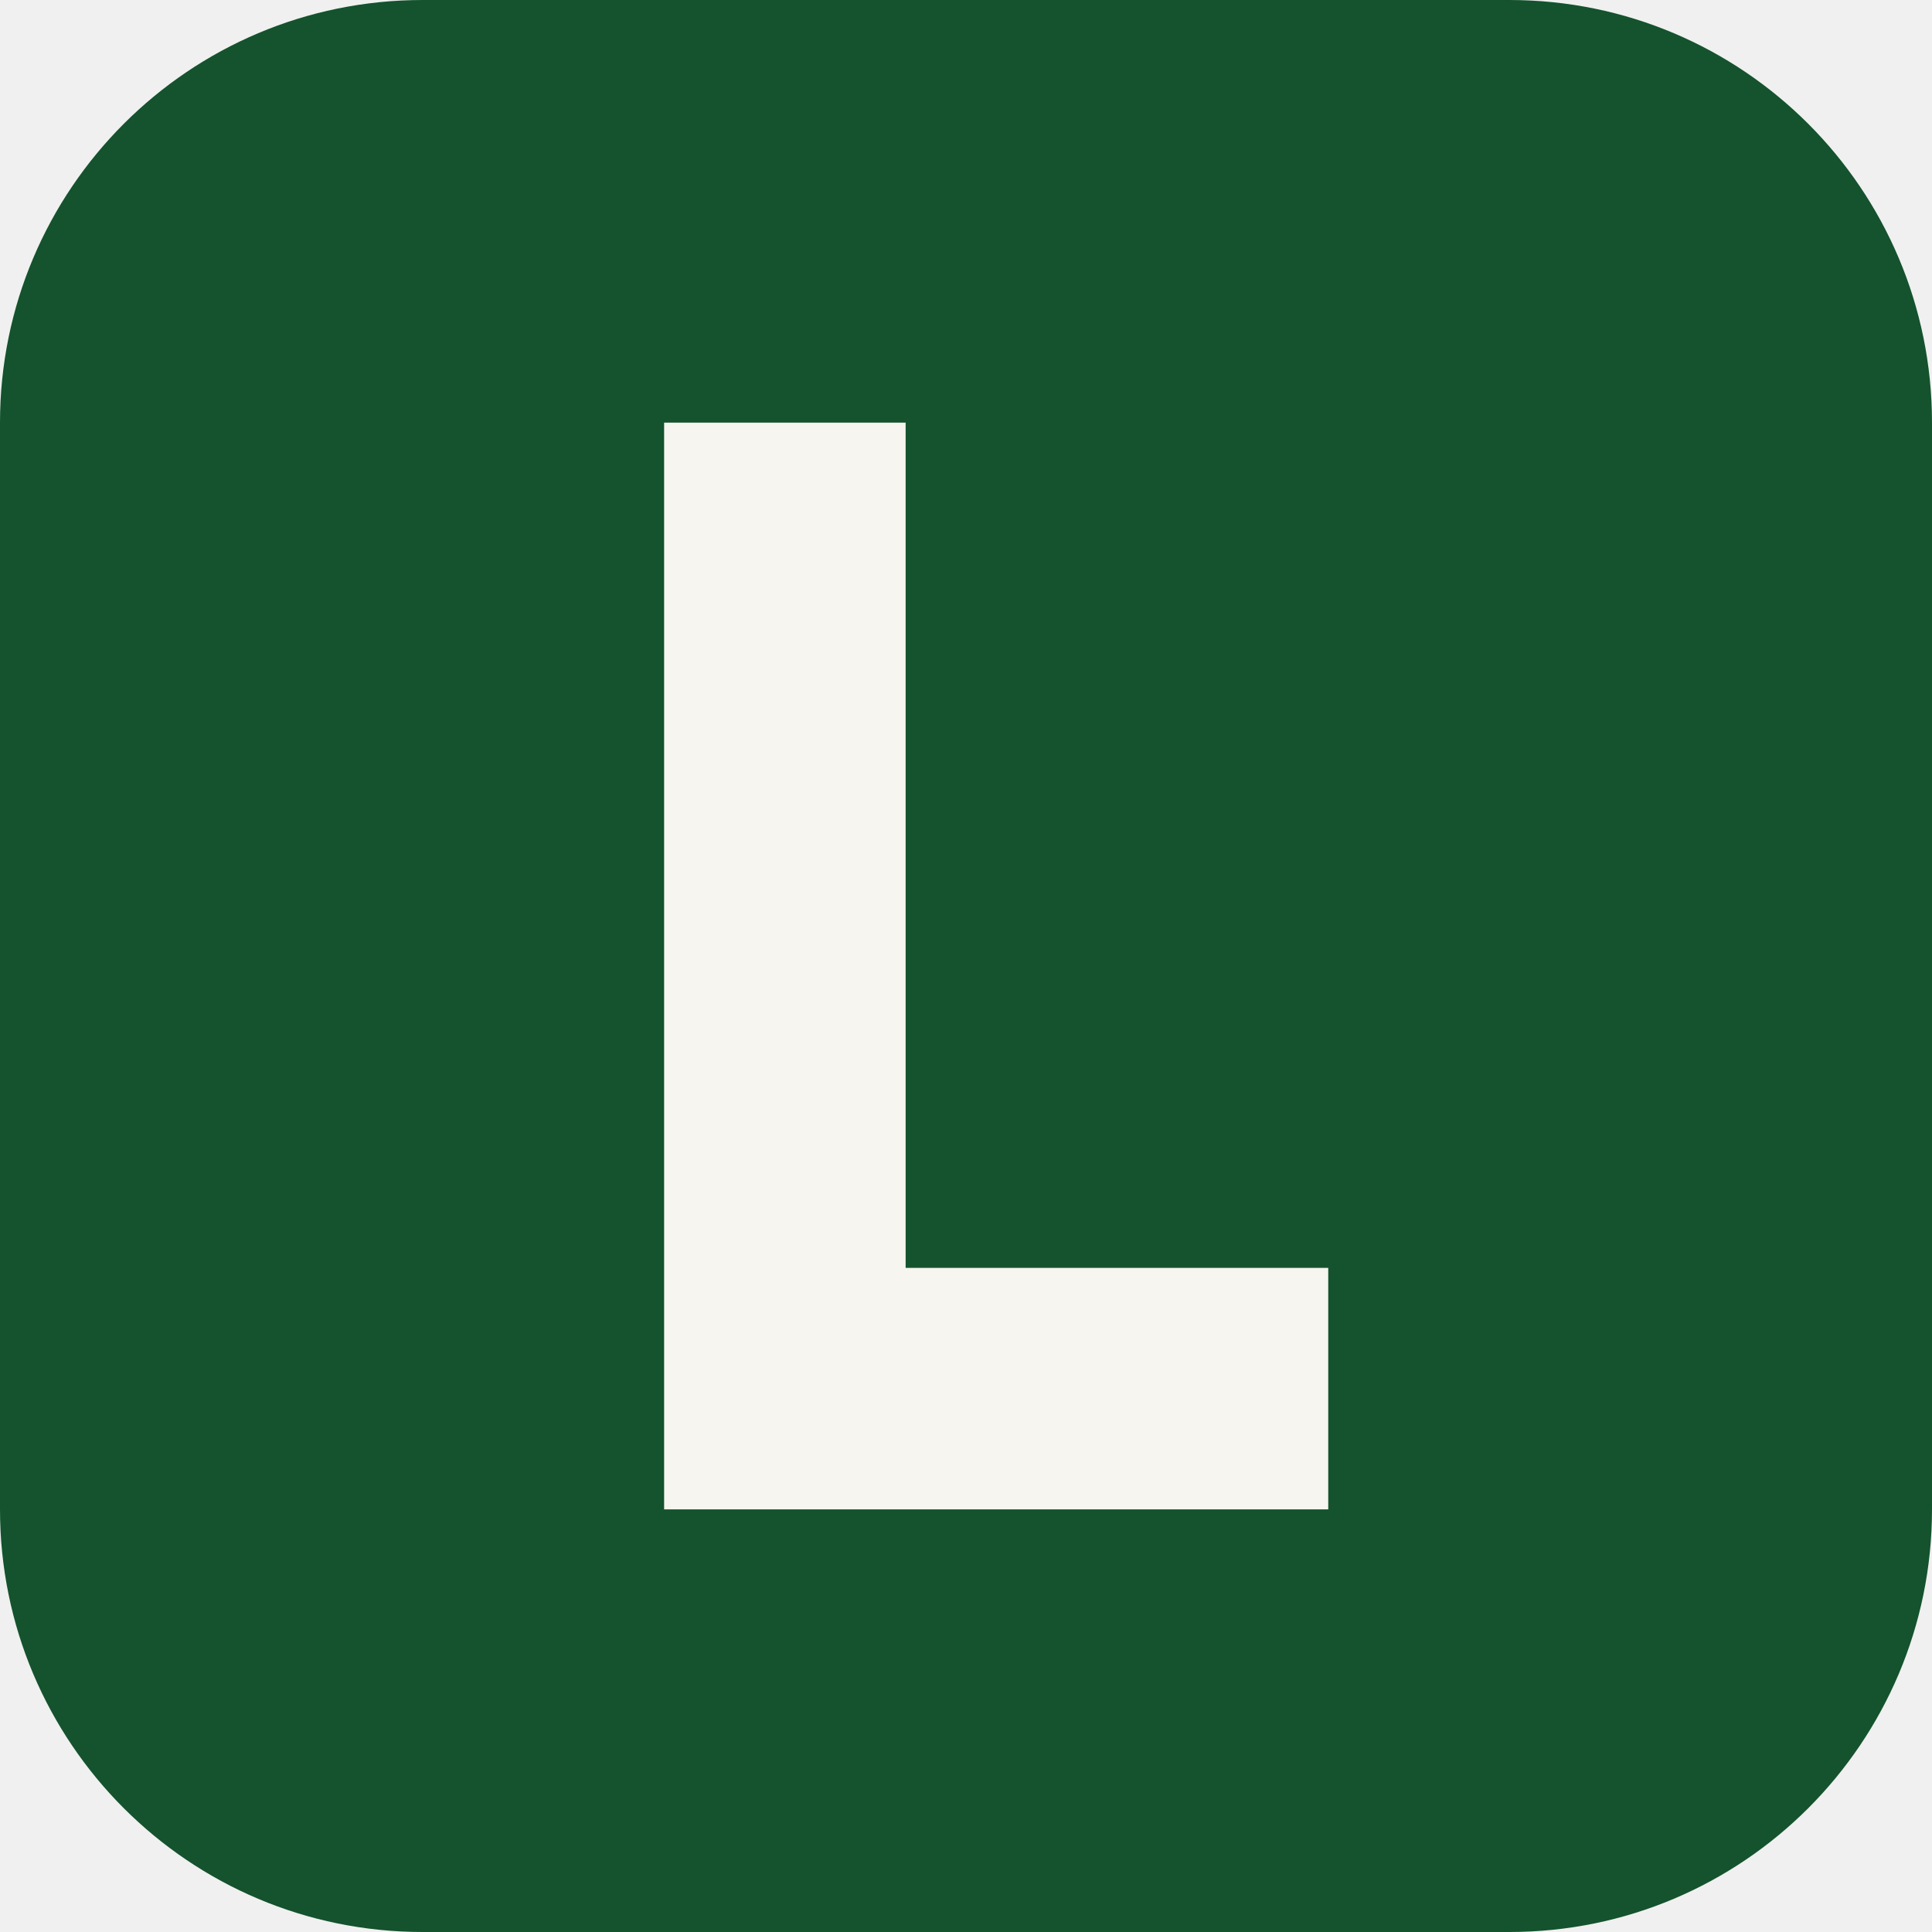
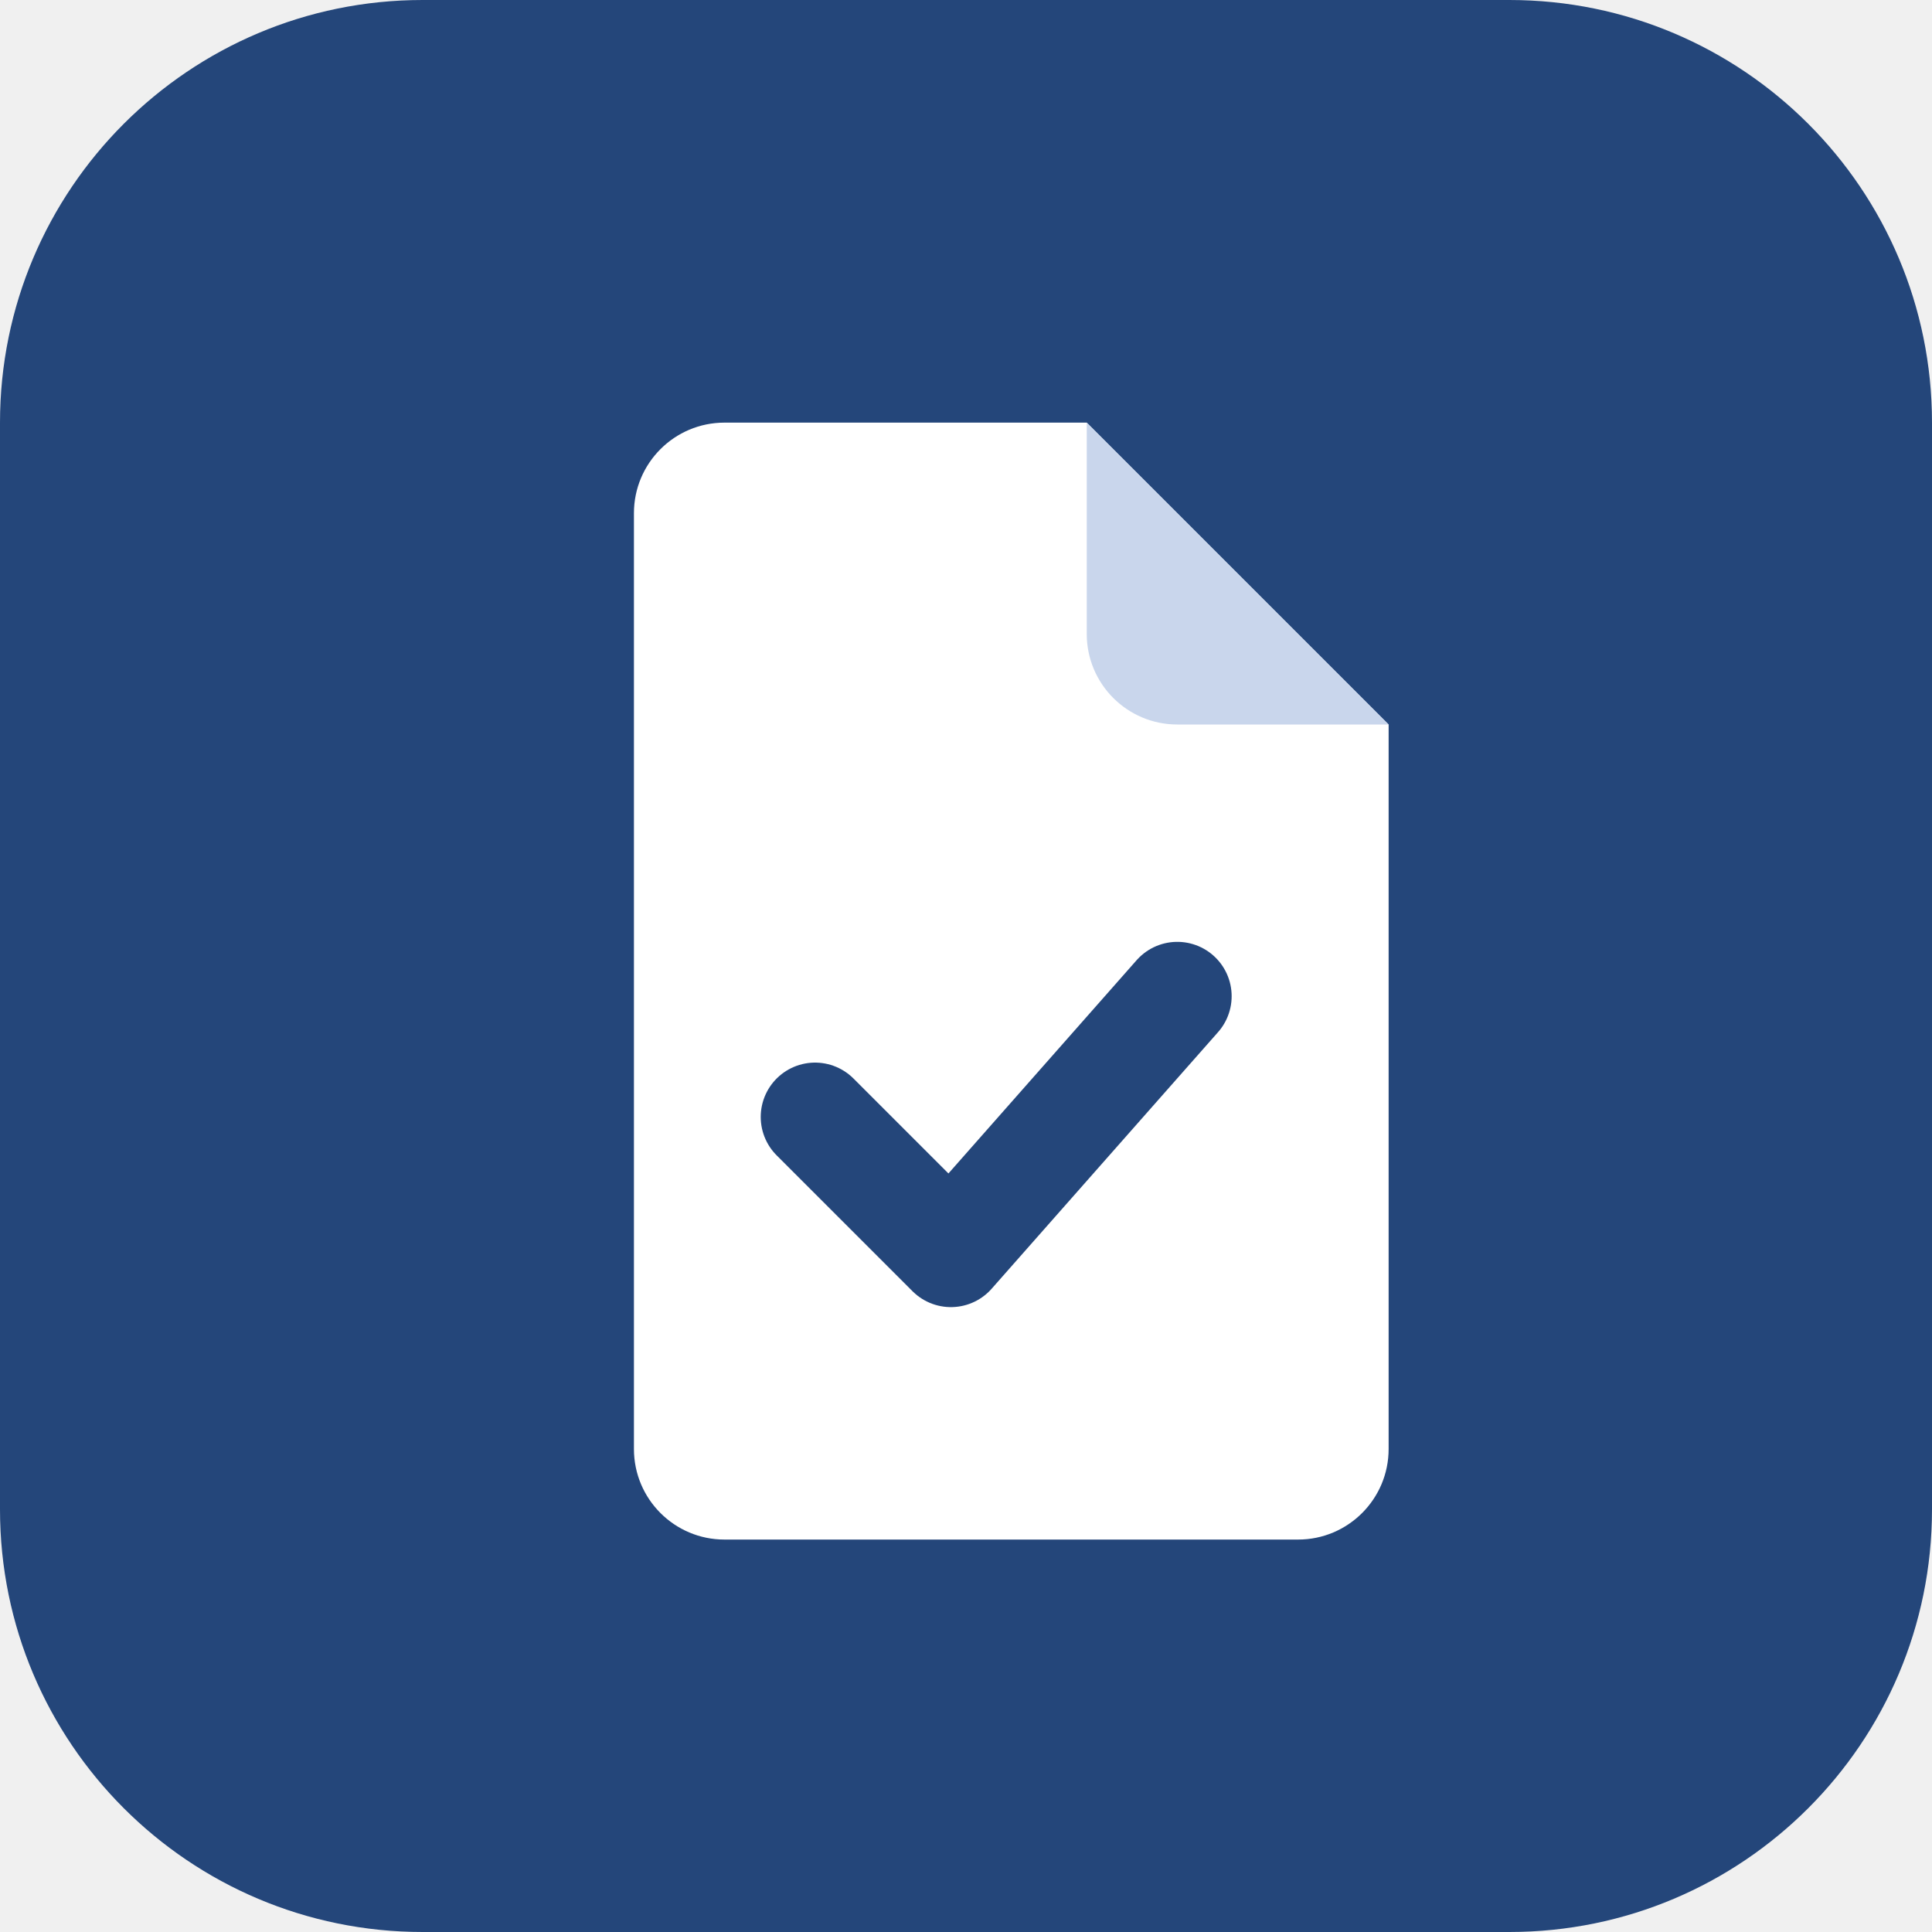
<svg xmlns="http://www.w3.org/2000/svg" viewBox="0 0 64 64">
-   <rect width="64" height="64" rx="14" fill="#14532d" />
-   <path d="M22 14h8v28h14v8H22z" fill="#f7f5ef" />
+   <rect width="64" height="64" rx="14" fill="#24467a" />
+   <path d="M24 14h12l10 10v24a3 3 0 0 1-3 3H24a3 3 0 0 1-3-3V17a3 3 0 0 1 3-3z" fill="#fff" />
+   <path d="M36 14v7a3 3 0 0 0 3 3h7" fill="#c9d6ec" />
+   <path d="m27 37 4.5 4.5L39 33" fill="none" stroke="#24467a" stroke-width="3.6" stroke-linecap="round" stroke-linejoin="round" />
</svg>
